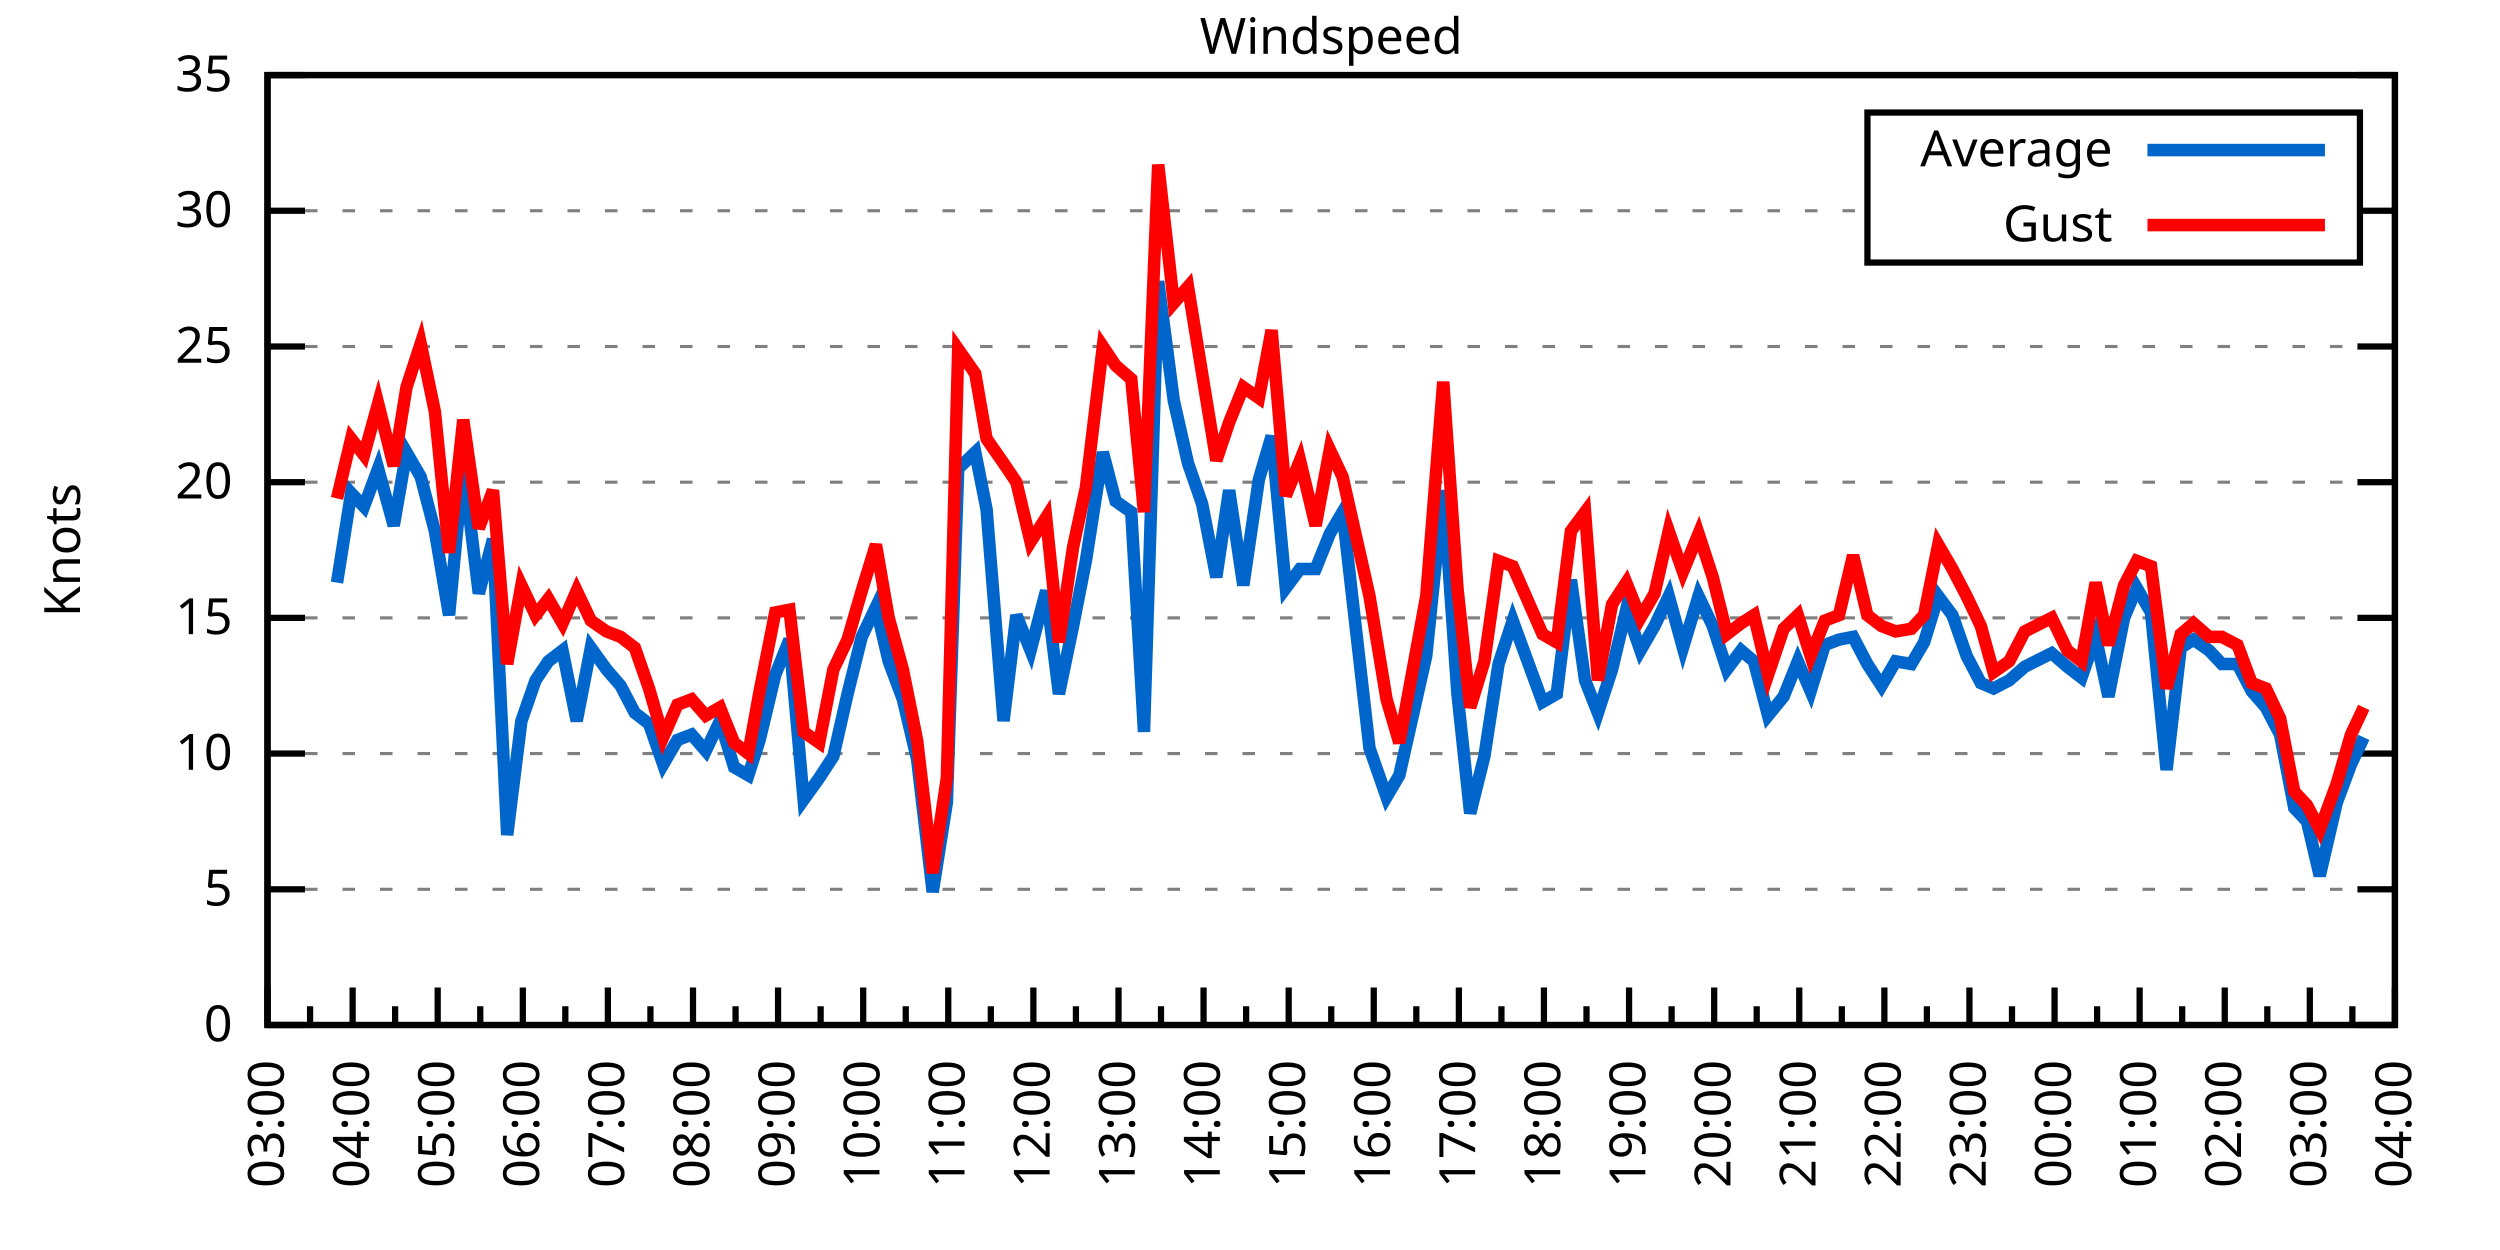
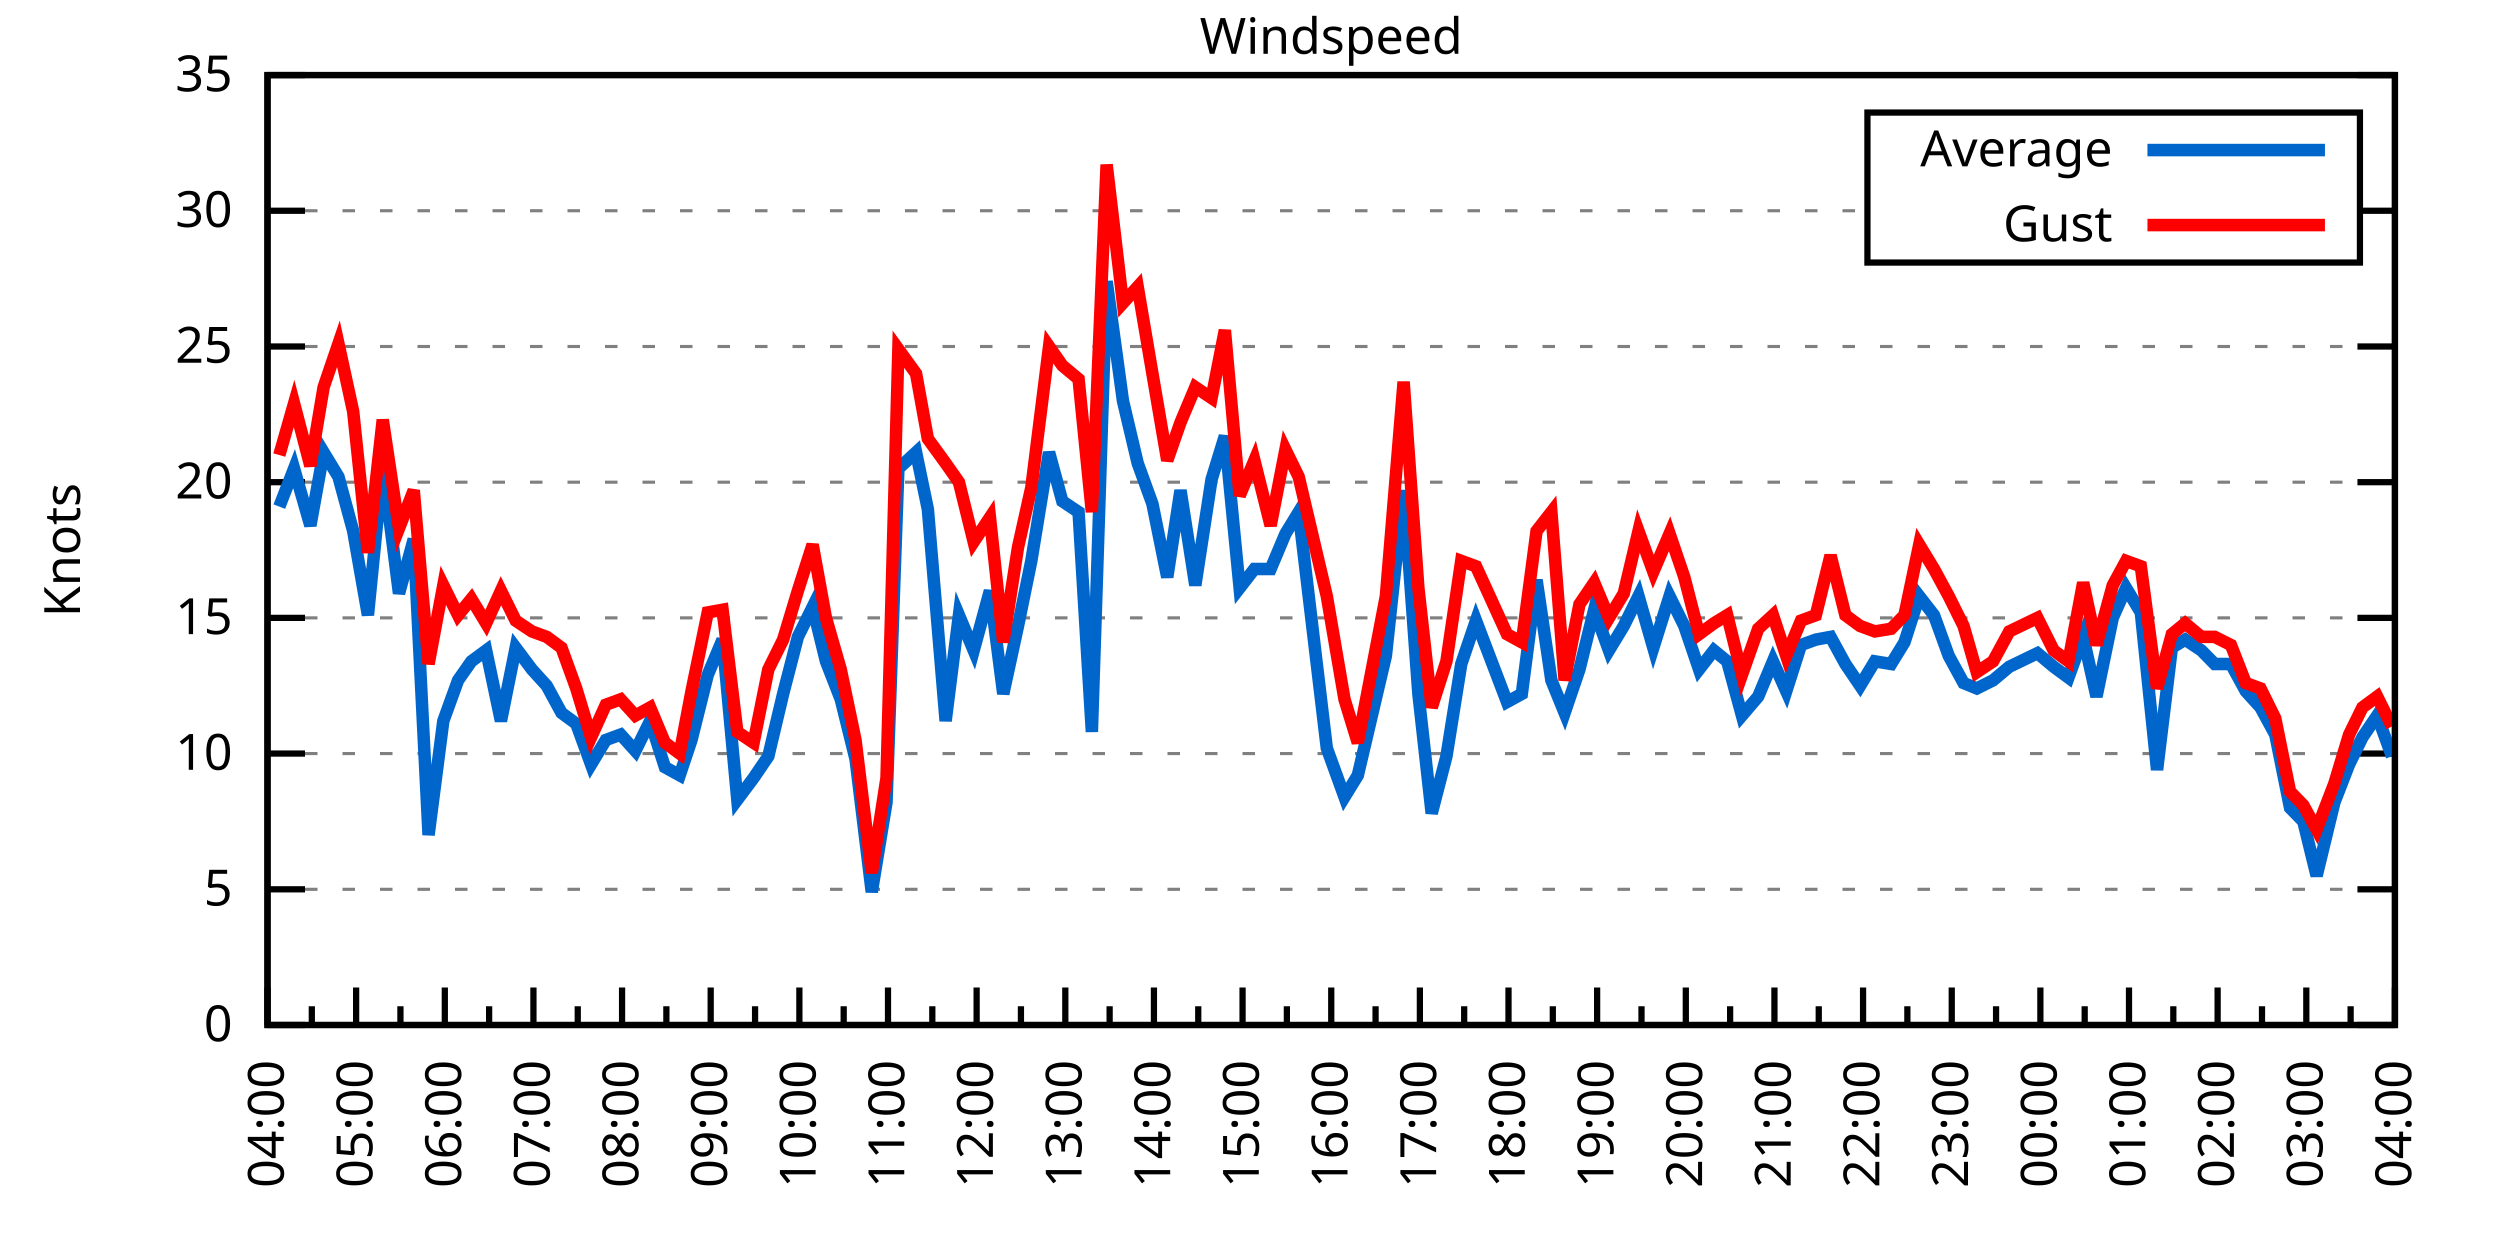
<svg xmlns="http://www.w3.org/2000/svg" xmlns:xlink="http://www.w3.org/1999/xlink" width="400" height="200" viewBox="0 0 400 200">
  <g id="gnuplot_canvas">
    <rect x="0" y="0" width="400" height="200" fill="none" />
    <defs>
      <circle id="gpDot" r="0.5" stroke-width="0.5" stroke="currentColor" />
      <path id="gpPt0" stroke-width="0.333" stroke="currentColor" d="M-1,0 h2 M0,-1 v2" />
      <path id="gpPt1" stroke-width="0.333" stroke="currentColor" d="M-1,-1 L1,1 M1,-1 L-1,1" />
      <path id="gpPt2" stroke-width="0.333" stroke="currentColor" d="M-1,0 L1,0 M0,-1 L0,1 M-1,-1 L1,1 M-1,1 L1,-1" />
      <rect id="gpPt3" stroke-width="0.333" stroke="currentColor" x="-1" y="-1" width="2" height="2" />
      <rect id="gpPt4" stroke-width="0.333" stroke="currentColor" fill="currentColor" x="-1" y="-1" width="2" height="2" />
      <circle id="gpPt5" stroke-width="0.333" stroke="currentColor" cx="0" cy="0" r="1" />
      <use xlink:href="#gpPt5" id="gpPt6" fill="currentColor" stroke="none" />
      <path id="gpPt7" stroke-width="0.333" stroke="currentColor" d="M0,-1.33 L-1.33,0.67 L1.33,0.67 z" />
      <use xlink:href="#gpPt7" id="gpPt8" fill="currentColor" stroke="none" />
      <use xlink:href="#gpPt7" id="gpPt9" stroke="currentColor" transform="rotate(180)" />
      <use xlink:href="#gpPt9" id="gpPt10" fill="currentColor" stroke="none" />
      <use xlink:href="#gpPt3" id="gpPt11" stroke="currentColor" transform="rotate(45)" />
      <use xlink:href="#gpPt11" id="gpPt12" fill="currentColor" stroke="none" />
      <path id="gpPt13" stroke-width="0.333" stroke="currentColor" d="M0,1.330 L1.265,0.411 L0.782,-1.067 L-0.782,-1.076 L-1.265,0.411 z" />
      <use xlink:href="#gpPt13" id="gpPt14" fill="currentColor" stroke="none" />
      <filter id="textbox" filterUnits="objectBoundingBox" x="0" y="0" height="1" width="1">
        <feFlood flood-color="white" flood-opacity="1" result="bgnd" />
        <feComposite in="SourceGraphic" in2="bgnd" operator="atop" />
      </filter>
      <filter id="greybox" filterUnits="objectBoundingBox" x="0" y="0" height="1" width="1">
        <feFlood flood-color="lightgrey" flood-opacity="1" result="grey" />
        <feComposite in="SourceGraphic" in2="grey" operator="atop" />
      </filter>
    </defs>
    <g fill="none" color="white" stroke="currentColor" stroke-width="1.00" stroke-linecap="butt" stroke-linejoin="miter">
</g>
    <g fill="none" color="black" stroke="currentColor" stroke-width="1.00" stroke-linecap="butt" stroke-linejoin="miter">
      <g stroke="none" shape-rendering="crispEdges">
        <polygon fill="rgb(255, 255, 255)" points="42.80,164.00 383.18,164.00 383.18,12.02 42.80,12.02 " />
      </g>
    </g>
    <g fill="none" color="black" stroke="currentColor" stroke-width="1.00" stroke-linecap="butt" stroke-linejoin="miter">
</g>
    <g fill="none" color="black" stroke="black" stroke-width="0.50" stroke-linecap="butt" stroke-linejoin="miter">
</g>
    <g fill="none" color="gray" stroke="currentColor" stroke-width="0.50" stroke-linecap="butt" stroke-linejoin="miter">
      <path stroke="gray" stroke-dasharray="2,4" class="gridline" d="M42.80,164.00 L383.19,164.00  " />
    </g>
    <g fill="none" color="gray" stroke="gray" stroke-width="1.00" stroke-linecap="butt" stroke-linejoin="miter">
</g>
    <g fill="none" color="black" stroke="currentColor" stroke-width="1.00" stroke-linecap="butt" stroke-linejoin="miter">
      <path stroke="black" d="M42.80,164.00 L48.80,164.00 M383.19,164.00 L377.19,164.00  " />
      <g transform="translate(37.20,166.60)" stroke="none" fill="black" font-family="Sans" font-size="8.00" text-anchor="end">
        <text>
          <tspan font-family="Sans"> 0</tspan>
        </text>
      </g>
    </g>
    <g fill="none" color="black" stroke="currentColor" stroke-width="1.00" stroke-linecap="butt" stroke-linejoin="miter">
</g>
    <g fill="none" color="black" stroke="black" stroke-width="0.50" stroke-linecap="butt" stroke-linejoin="miter">
</g>
    <g fill="none" color="gray" stroke="currentColor" stroke-width="0.50" stroke-linecap="butt" stroke-linejoin="miter">
      <path stroke="gray" stroke-dasharray="2,4" class="gridline" d="M42.80,142.29 L383.19,142.29  " />
    </g>
    <g fill="none" color="gray" stroke="gray" stroke-width="1.00" stroke-linecap="butt" stroke-linejoin="miter">
</g>
    <g fill="none" color="black" stroke="currentColor" stroke-width="1.00" stroke-linecap="butt" stroke-linejoin="miter">
      <path stroke="black" d="M42.80,142.29 L48.80,142.29 M383.19,142.29 L377.19,142.29  " />
      <g transform="translate(37.20,144.89)" stroke="none" fill="black" font-family="Sans" font-size="8.00" text-anchor="end">
        <text>
          <tspan font-family="Sans"> 5</tspan>
        </text>
      </g>
    </g>
    <g fill="none" color="black" stroke="currentColor" stroke-width="1.00" stroke-linecap="butt" stroke-linejoin="miter">
</g>
    <g fill="none" color="black" stroke="black" stroke-width="0.50" stroke-linecap="butt" stroke-linejoin="miter">
</g>
    <g fill="none" color="gray" stroke="currentColor" stroke-width="0.50" stroke-linecap="butt" stroke-linejoin="miter">
      <path stroke="gray" stroke-dasharray="2,4" class="gridline" d="M42.80,120.57 L383.19,120.57  " />
    </g>
    <g fill="none" color="gray" stroke="gray" stroke-width="1.00" stroke-linecap="butt" stroke-linejoin="miter">
</g>
    <g fill="none" color="black" stroke="currentColor" stroke-width="1.00" stroke-linecap="butt" stroke-linejoin="miter">
      <path stroke="black" d="M42.80,120.57 L48.80,120.57 M383.19,120.57 L377.19,120.57  " />
      <g transform="translate(37.20,123.17)" stroke="none" fill="black" font-family="Sans" font-size="8.00" text-anchor="end">
        <text>
          <tspan font-family="Sans"> 10</tspan>
        </text>
      </g>
    </g>
    <g fill="none" color="black" stroke="currentColor" stroke-width="1.00" stroke-linecap="butt" stroke-linejoin="miter">
</g>
    <g fill="none" color="black" stroke="black" stroke-width="0.50" stroke-linecap="butt" stroke-linejoin="miter">
</g>
    <g fill="none" color="gray" stroke="currentColor" stroke-width="0.50" stroke-linecap="butt" stroke-linejoin="miter">
      <path stroke="gray" stroke-dasharray="2,4" class="gridline" d="M42.80,98.86 L383.19,98.86  " />
    </g>
    <g fill="none" color="gray" stroke="gray" stroke-width="1.00" stroke-linecap="butt" stroke-linejoin="miter">
</g>
    <g fill="none" color="black" stroke="currentColor" stroke-width="1.00" stroke-linecap="butt" stroke-linejoin="miter">
      <path stroke="black" d="M42.80,98.86 L48.80,98.86 M383.19,98.86 L377.19,98.86  " />
      <g transform="translate(37.20,101.46)" stroke="none" fill="black" font-family="Sans" font-size="8.00" text-anchor="end">
        <text>
          <tspan font-family="Sans"> 15</tspan>
        </text>
      </g>
    </g>
    <g fill="none" color="black" stroke="currentColor" stroke-width="1.00" stroke-linecap="butt" stroke-linejoin="miter">
</g>
    <g fill="none" color="black" stroke="black" stroke-width="0.50" stroke-linecap="butt" stroke-linejoin="miter">
</g>
    <g fill="none" color="gray" stroke="currentColor" stroke-width="0.50" stroke-linecap="butt" stroke-linejoin="miter">
      <path stroke="gray" stroke-dasharray="2,4" class="gridline" d="M42.80,77.15 L383.19,77.15  " />
    </g>
    <g fill="none" color="gray" stroke="gray" stroke-width="1.00" stroke-linecap="butt" stroke-linejoin="miter">
</g>
    <g fill="none" color="black" stroke="currentColor" stroke-width="1.00" stroke-linecap="butt" stroke-linejoin="miter">
      <path stroke="black" d="M42.80,77.15 L48.80,77.15 M383.19,77.15 L377.19,77.15  " />
      <g transform="translate(37.20,79.75)" stroke="none" fill="black" font-family="Sans" font-size="8.00" text-anchor="end">
        <text>
          <tspan font-family="Sans"> 20</tspan>
        </text>
      </g>
    </g>
    <g fill="none" color="black" stroke="currentColor" stroke-width="1.00" stroke-linecap="butt" stroke-linejoin="miter">
</g>
    <g fill="none" color="black" stroke="black" stroke-width="0.50" stroke-linecap="butt" stroke-linejoin="miter">
</g>
    <g fill="none" color="gray" stroke="currentColor" stroke-width="0.50" stroke-linecap="butt" stroke-linejoin="miter">
      <path stroke="gray" stroke-dasharray="2,4" class="gridline" d="M42.80,55.44 L383.19,55.44  " />
    </g>
    <g fill="none" color="gray" stroke="gray" stroke-width="1.00" stroke-linecap="butt" stroke-linejoin="miter">
</g>
    <g fill="none" color="black" stroke="currentColor" stroke-width="1.00" stroke-linecap="butt" stroke-linejoin="miter">
      <path stroke="black" d="M42.80,55.44 L48.80,55.44 M383.19,55.44 L377.19,55.44  " />
      <g transform="translate(37.20,58.04)" stroke="none" fill="black" font-family="Sans" font-size="8.00" text-anchor="end">
        <text>
          <tspan font-family="Sans"> 25</tspan>
        </text>
      </g>
    </g>
    <g fill="none" color="black" stroke="currentColor" stroke-width="1.00" stroke-linecap="butt" stroke-linejoin="miter">
</g>
    <g fill="none" color="black" stroke="black" stroke-width="0.50" stroke-linecap="butt" stroke-linejoin="miter">
</g>
    <g fill="none" color="gray" stroke="currentColor" stroke-width="0.50" stroke-linecap="butt" stroke-linejoin="miter">
      <path stroke="gray" stroke-dasharray="2,4" class="gridline" d="M42.80,33.72 L298.79,33.72 M377.59,33.72 L383.19,33.72  " />
    </g>
    <g fill="none" color="gray" stroke="gray" stroke-width="1.00" stroke-linecap="butt" stroke-linejoin="miter">
</g>
    <g fill="none" color="black" stroke="currentColor" stroke-width="1.00" stroke-linecap="butt" stroke-linejoin="miter">
      <path stroke="black" d="M42.80,33.72 L48.80,33.72 M383.19,33.72 L377.19,33.72  " />
      <g transform="translate(37.20,36.32)" stroke="none" fill="black" font-family="Sans" font-size="8.00" text-anchor="end">
        <text>
          <tspan font-family="Sans"> 30</tspan>
        </text>
      </g>
    </g>
    <g fill="none" color="black" stroke="currentColor" stroke-width="1.00" stroke-linecap="butt" stroke-linejoin="miter">
</g>
    <g fill="none" color="black" stroke="black" stroke-width="0.50" stroke-linecap="butt" stroke-linejoin="miter">
</g>
    <g fill="none" color="gray" stroke="currentColor" stroke-width="0.50" stroke-linecap="butt" stroke-linejoin="miter">
      <path stroke="gray" stroke-dasharray="2,4" class="gridline" d="M42.80,12.01 L383.19,12.01  " />
    </g>
    <g fill="none" color="gray" stroke="gray" stroke-width="1.00" stroke-linecap="butt" stroke-linejoin="miter">
</g>
    <g fill="none" color="black" stroke="currentColor" stroke-width="1.00" stroke-linecap="butt" stroke-linejoin="miter">
      <path stroke="black" d="M42.80,12.01 L48.80,12.01 M383.19,12.01 L377.19,12.01  " />
      <g transform="translate(37.20,14.61)" stroke="none" fill="black" font-family="Sans" font-size="8.00" text-anchor="end">
        <text>
          <tspan font-family="Sans"> 35</tspan>
        </text>
      </g>
    </g>
    <g fill="none" color="black" stroke="currentColor" stroke-width="1.00" stroke-linecap="butt" stroke-linejoin="miter">
      <path stroke="black" d="M42.80,164.00 L42.80,158.00  " />
      <g transform="translate(45.40,169.60) rotate(270)" stroke="none" fill="black" font-family="Sans" font-size="8.00" text-anchor="end">
        <text>
+           <tspan font-family="Sans">04:00</tspan>
+         </text>
+       </g>
+     </g>
+     <g fill="none" color="black" stroke="currentColor" stroke-width="1.00" stroke-linecap="butt" stroke-linejoin="miter">
+       <path stroke="black" d="M49.89,164.00 L49.89,161.00 M56.98,164.00 L56.98,158.00  " />
+       <g transform="translate(59.58,169.60) rotate(270)" stroke="none" fill="black" font-family="Sans" font-size="8.00" text-anchor="end">
+         <text>
+           <tspan font-family="Sans">05:00</tspan>
+         </text>
+       </g>
+     </g>
+     <g fill="none" color="black" stroke="currentColor" stroke-width="1.00" stroke-linecap="butt" stroke-linejoin="miter">
+       <path stroke="black" d="M64.07,164.00 L64.07,161.00 M71.17,164.00 L71.17,158.00  " />
+       <g transform="translate(73.77,169.60) rotate(270)" stroke="none" fill="black" font-family="Sans" font-size="8.00" text-anchor="end">
+         <text>
+           <tspan font-family="Sans">06:00</tspan>
+         </text>
+       </g>
+     </g>
+     <g fill="none" color="black" stroke="currentColor" stroke-width="1.00" stroke-linecap="butt" stroke-linejoin="miter">
+       <path stroke="black" d="M78.26,164.00 L78.26,161.00 M85.35,164.00 L85.35,158.00  " />
+       <g transform="translate(87.95,169.60) rotate(270)" stroke="none" fill="black" font-family="Sans" font-size="8.00" text-anchor="end">
+         <text>
+           <tspan font-family="Sans">07:00</tspan>
+         </text>
+       </g>
+     </g>
+     <g fill="none" color="black" stroke="currentColor" stroke-width="1.00" stroke-linecap="butt" stroke-linejoin="miter">
+       <path stroke="black" d="M92.44,164.00 L92.44,161.00 M99.53,164.00 L99.53,158.00  " />
+       <g transform="translate(102.13,169.60) rotate(270)" stroke="none" fill="black" font-family="Sans" font-size="8.00" text-anchor="end">
+         <text>
+           <tspan font-family="Sans">08:00</tspan>
+         </text>
+       </g>
+     </g>
+     <g fill="none" color="black" stroke="currentColor" stroke-width="1.00" stroke-linecap="butt" stroke-linejoin="miter">
+       <path stroke="black" d="M106.62,164.00 L106.62,161.00 M113.71,164.00 L113.71,158.00  " />
+       <g transform="translate(116.31,169.60) rotate(270)" stroke="none" fill="black" font-family="Sans" font-size="8.00" text-anchor="end">
+         <text>
+           <tspan font-family="Sans">09:00</tspan>
+         </text>
+       </g>
+     </g>
+     <g fill="none" color="black" stroke="currentColor" stroke-width="1.00" stroke-linecap="butt" stroke-linejoin="miter">
+       <path stroke="black" d="M120.81,164.00 L120.81,161.00 M127.90,164.00 L127.90,158.00  " />
+       <g transform="translate(130.50,169.60) rotate(270)" stroke="none" fill="black" font-family="Sans" font-size="8.00" text-anchor="end">
+         <text>
+           <tspan font-family="Sans">10:00</tspan>
+         </text>
+       </g>
+     </g>
+     <g fill="none" color="black" stroke="currentColor" stroke-width="1.00" stroke-linecap="butt" stroke-linejoin="miter">
+       <path stroke="black" d="M134.99,164.00 L134.99,161.00 M142.08,164.00 L142.08,158.00  " />
+       <g transform="translate(144.68,169.60) rotate(270)" stroke="none" fill="black" font-family="Sans" font-size="8.00" text-anchor="end">
+         <text>
+           <tspan font-family="Sans">11:00</tspan>
+         </text>
+       </g>
+     </g>
+     <g fill="none" color="black" stroke="currentColor" stroke-width="1.00" stroke-linecap="butt" stroke-linejoin="miter">
+       <path stroke="black" d="M149.17,164.00 L149.17,161.00 M156.26,164.00 L156.26,158.00  " />
+       <g transform="translate(158.86,169.60) rotate(270)" stroke="none" fill="black" font-family="Sans" font-size="8.00" text-anchor="end">
+         <text>
+           <tspan font-family="Sans">12:00</tspan>
+         </text>
+       </g>
+     </g>
+     <g fill="none" color="black" stroke="currentColor" stroke-width="1.00" stroke-linecap="butt" stroke-linejoin="miter">
+       <path stroke="black" d="M163.35,164.00 L163.35,161.00 M170.45,164.00 L170.45,158.00  " />
+       <g transform="translate(173.05,169.60) rotate(270)" stroke="none" fill="black" font-family="Sans" font-size="8.00" text-anchor="end">
+         <text>
+           <tspan font-family="Sans">13:00</tspan>
+         </text>
+       </g>
+     </g>
+     <g fill="none" color="black" stroke="currentColor" stroke-width="1.00" stroke-linecap="butt" stroke-linejoin="miter">
+       <path stroke="black" d="M177.54,164.00 L177.54,161.00 M184.63,164.00 L184.63,158.00  " />
+       <g transform="translate(187.23,169.60) rotate(270)" stroke="none" fill="black" font-family="Sans" font-size="8.00" text-anchor="end">
+         <text>
+           <tspan font-family="Sans">14:00</tspan>
+         </text>
+       </g>
+     </g>
+     <g fill="none" color="black" stroke="currentColor" stroke-width="1.00" stroke-linecap="butt" stroke-linejoin="miter">
+       <path stroke="black" d="M191.72,164.00 L191.72,161.00 M198.81,164.00 L198.81,158.00  " />
+       <g transform="translate(201.41,169.60) rotate(270)" stroke="none" fill="black" font-family="Sans" font-size="8.00" text-anchor="end">
+         <text>
+           <tspan font-family="Sans">15:00</tspan>
+         </text>
+       </g>
+     </g>
+     <g fill="none" color="black" stroke="currentColor" stroke-width="1.00" stroke-linecap="butt" stroke-linejoin="miter">
+       <path stroke="black" d="M205.90,164.00 L205.90,161.00 M213.00,164.00 L213.00,158.00  " />
+       <g transform="translate(215.60,169.60) rotate(270)" stroke="none" fill="black" font-family="Sans" font-size="8.00" text-anchor="end">
+         <text>
+           <tspan font-family="Sans">16:00</tspan>
+         </text>
+       </g>
+     </g>
+     <g fill="none" color="black" stroke="currentColor" stroke-width="1.00" stroke-linecap="butt" stroke-linejoin="miter">
+       <path stroke="black" d="M220.09,164.00 L220.09,161.00 M227.18,164.00 L227.18,158.00  " />
+       <g transform="translate(229.78,169.60) rotate(270)" stroke="none" fill="black" font-family="Sans" font-size="8.00" text-anchor="end">
+         <text>
+           <tspan font-family="Sans">17:00</tspan>
+         </text>
+       </g>
+     </g>
+     <g fill="none" color="black" stroke="currentColor" stroke-width="1.00" stroke-linecap="butt" stroke-linejoin="miter">
+       <path stroke="black" d="M234.27,164.00 L234.27,161.00 M241.36,164.00 L241.36,158.00  " />
+       <g transform="translate(243.96,169.60) rotate(270)" stroke="none" fill="black" font-family="Sans" font-size="8.00" text-anchor="end">
+         <text>
+           <tspan font-family="Sans">18:00</tspan>
+         </text>
+       </g>
+     </g>
+     <g fill="none" color="black" stroke="currentColor" stroke-width="1.00" stroke-linecap="butt" stroke-linejoin="miter">
+       <path stroke="black" d="M248.45,164.00 L248.45,161.00 M255.54,164.00 L255.54,158.00  " />
+       <g transform="translate(258.14,169.60) rotate(270)" stroke="none" fill="black" font-family="Sans" font-size="8.00" text-anchor="end">
+         <text>
+           <tspan font-family="Sans">19:00</tspan>
+         </text>
+       </g>
+     </g>
+     <g fill="none" color="black" stroke="currentColor" stroke-width="1.00" stroke-linecap="butt" stroke-linejoin="miter">
+       <path stroke="black" d="M262.64,164.00 L262.64,161.00 M269.73,164.00 L269.73,158.00  " />
+       <g transform="translate(272.33,169.60) rotate(270)" stroke="none" fill="black" font-family="Sans" font-size="8.00" text-anchor="end">
+         <text>
+           <tspan font-family="Sans">20:00</tspan>
+         </text>
+       </g>
+     </g>
+     <g fill="none" color="black" stroke="currentColor" stroke-width="1.00" stroke-linecap="butt" stroke-linejoin="miter">
+       <path stroke="black" d="M276.82,164.00 L276.82,161.00 M283.91,164.00 L283.91,158.00  " />
+       <g transform="translate(286.51,169.60) rotate(270)" stroke="none" fill="black" font-family="Sans" font-size="8.00" text-anchor="end">
+         <text>
+           <tspan font-family="Sans">21:00</tspan>
+         </text>
+       </g>
+     </g>
+     <g fill="none" color="black" stroke="currentColor" stroke-width="1.00" stroke-linecap="butt" stroke-linejoin="miter">
+       <path stroke="black" d="M291.00,164.00 L291.00,161.00 M298.09,164.00 L298.09,158.00  " />
+       <g transform="translate(300.69,169.60) rotate(270)" stroke="none" fill="black" font-family="Sans" font-size="8.00" text-anchor="end">
+         <text>
+           <tspan font-family="Sans">22:00</tspan>
+         </text>
+       </g>
+     </g>
+     <g fill="none" color="black" stroke="currentColor" stroke-width="1.00" stroke-linecap="butt" stroke-linejoin="miter">
+       <path stroke="black" d="M305.18,164.00 L305.18,161.00 M312.28,164.00 L312.28,158.00  " />
+       <g transform="translate(314.88,169.60) rotate(270)" stroke="none" fill="black" font-family="Sans" font-size="8.00" text-anchor="end">
+         <text>
+           <tspan font-family="Sans">23:00</tspan>
+         </text>
+       </g>
+     </g>
+     <g fill="none" color="black" stroke="currentColor" stroke-width="1.00" stroke-linecap="butt" stroke-linejoin="miter">
+       <path stroke="black" d="M319.37,164.00 L319.37,161.00 M326.46,164.00 L326.46,158.00  " />
+       <g transform="translate(329.06,169.60) rotate(270)" stroke="none" fill="black" font-family="Sans" font-size="8.00" text-anchor="end">
+         <text>
+           <tspan font-family="Sans">00:00</tspan>
+         </text>
+       </g>
+     </g>
+     <g fill="none" color="black" stroke="currentColor" stroke-width="1.00" stroke-linecap="butt" stroke-linejoin="miter">
+       <path stroke="black" d="M333.55,164.00 L333.55,161.00 M340.64,164.00 L340.64,158.00  " />
+       <g transform="translate(343.24,169.60) rotate(270)" stroke="none" fill="black" font-family="Sans" font-size="8.00" text-anchor="end">
+         <text>
+           <tspan font-family="Sans">01:00</tspan>
+         </text>
+       </g>
+     </g>
+     <g fill="none" color="black" stroke="currentColor" stroke-width="1.00" stroke-linecap="butt" stroke-linejoin="miter">
+       <path stroke="black" d="M347.73,164.00 L347.73,161.00 M354.82,164.00 L354.82,158.00  " />
+       <g transform="translate(357.42,169.60) rotate(270)" stroke="none" fill="black" font-family="Sans" font-size="8.00" text-anchor="end">
+         <text>
+           <tspan font-family="Sans">02:00</tspan>
+         </text>
+       </g>
+     </g>
+     <g fill="none" color="black" stroke="currentColor" stroke-width="1.00" stroke-linecap="butt" stroke-linejoin="miter">
+       <path stroke="black" d="M361.92,164.00 L361.92,161.00 M369.01,164.00 L369.01,158.00  " />
+       <g transform="translate(371.61,169.60) rotate(270)" stroke="none" fill="black" font-family="Sans" font-size="8.00" text-anchor="end">
+         <text>
          <tspan font-family="Sans">03:00</tspan>
        </text>
      </g>
    </g>
    <g fill="none" color="black" stroke="currentColor" stroke-width="1.00" stroke-linecap="butt" stroke-linejoin="miter">
-       <path stroke="black" d="M49.61,164.00 L49.61,161.00 M56.42,164.00 L56.42,158.00  " />
-       <g transform="translate(59.02,169.60) rotate(270)" stroke="none" fill="black" font-family="Sans" font-size="8.00" text-anchor="end">
-         <text>
-           <tspan font-family="Sans">04:00</tspan>
-         </text>
-       </g>
-     </g>
-     <g fill="none" color="black" stroke="currentColor" stroke-width="1.00" stroke-linecap="butt" stroke-linejoin="miter">
-       <path stroke="black" d="M63.22,164.00 L63.22,161.00 M70.03,164.00 L70.03,158.00  " />
-       <g transform="translate(72.63,169.60) rotate(270)" stroke="none" fill="black" font-family="Sans" font-size="8.00" text-anchor="end">
-         <text>
-           <tspan font-family="Sans">05:00</tspan>
-         </text>
-       </g>
-     </g>
-     <g fill="none" color="black" stroke="currentColor" stroke-width="1.00" stroke-linecap="butt" stroke-linejoin="miter">
-       <path stroke="black" d="M76.84,164.00 L76.84,161.00 M83.65,164.00 L83.65,158.00  " />
-       <g transform="translate(86.25,169.60) rotate(270)" stroke="none" fill="black" font-family="Sans" font-size="8.00" text-anchor="end">
-         <text>
-           <tspan font-family="Sans">06:00</tspan>
-         </text>
-       </g>
-     </g>
-     <g fill="none" color="black" stroke="currentColor" stroke-width="1.00" stroke-linecap="butt" stroke-linejoin="miter">
-       <path stroke="black" d="M90.45,164.00 L90.45,161.00 M97.26,164.00 L97.26,158.00  " />
-       <g transform="translate(99.86,169.60) rotate(270)" stroke="none" fill="black" font-family="Sans" font-size="8.00" text-anchor="end">
-         <text>
-           <tspan font-family="Sans">07:00</tspan>
-         </text>
-       </g>
-     </g>
-     <g fill="none" color="black" stroke="currentColor" stroke-width="1.00" stroke-linecap="butt" stroke-linejoin="miter">
-       <path stroke="black" d="M104.07,164.00 L104.07,161.00 M110.88,164.00 L110.88,158.00  " />
-       <g transform="translate(113.48,169.60) rotate(270)" stroke="none" fill="black" font-family="Sans" font-size="8.00" text-anchor="end">
-         <text>
-           <tspan font-family="Sans">08:00</tspan>
-         </text>
-       </g>
-     </g>
-     <g fill="none" color="black" stroke="currentColor" stroke-width="1.00" stroke-linecap="butt" stroke-linejoin="miter">
-       <path stroke="black" d="M117.69,164.00 L117.69,161.00 M124.49,164.00 L124.49,158.00  " />
-       <g transform="translate(127.09,169.60) rotate(270)" stroke="none" fill="black" font-family="Sans" font-size="8.00" text-anchor="end">
-         <text>
-           <tspan font-family="Sans">09:00</tspan>
-         </text>
-       </g>
-     </g>
-     <g fill="none" color="black" stroke="currentColor" stroke-width="1.00" stroke-linecap="butt" stroke-linejoin="miter">
-       <path stroke="black" d="M131.30,164.00 L131.30,161.00 M138.11,164.00 L138.11,158.00  " />
-       <g transform="translate(140.71,169.60) rotate(270)" stroke="none" fill="black" font-family="Sans" font-size="8.00" text-anchor="end">
-         <text>
-           <tspan font-family="Sans">10:00</tspan>
-         </text>
-       </g>
-     </g>
-     <g fill="none" color="black" stroke="currentColor" stroke-width="1.00" stroke-linecap="butt" stroke-linejoin="miter">
-       <path stroke="black" d="M144.92,164.00 L144.92,161.00 M151.72,164.00 L151.72,158.00  " />
-       <g transform="translate(154.32,169.60) rotate(270)" stroke="none" fill="black" font-family="Sans" font-size="8.00" text-anchor="end">
-         <text>
-           <tspan font-family="Sans">11:00</tspan>
-         </text>
-       </g>
-     </g>
-     <g fill="none" color="black" stroke="currentColor" stroke-width="1.00" stroke-linecap="butt" stroke-linejoin="miter">
-       <path stroke="black" d="M158.53,164.00 L158.53,161.00 M165.34,164.00 L165.34,158.00  " />
-       <g transform="translate(167.94,169.60) rotate(270)" stroke="none" fill="black" font-family="Sans" font-size="8.00" text-anchor="end">
-         <text>
-           <tspan font-family="Sans">12:00</tspan>
-         </text>
-       </g>
-     </g>
-     <g fill="none" color="black" stroke="currentColor" stroke-width="1.00" stroke-linecap="butt" stroke-linejoin="miter">
-       <path stroke="black" d="M172.15,164.00 L172.15,161.00 M178.96,164.00 L178.96,158.00  " />
-       <g transform="translate(181.56,169.60) rotate(270)" stroke="none" fill="black" font-family="Sans" font-size="8.00" text-anchor="end">
-         <text>
-           <tspan font-family="Sans">13:00</tspan>
-         </text>
-       </g>
-     </g>
-     <g fill="none" color="black" stroke="currentColor" stroke-width="1.00" stroke-linecap="butt" stroke-linejoin="miter">
-       <path stroke="black" d="M185.76,164.00 L185.76,161.00 M192.57,164.00 L192.57,158.00  " />
-       <g transform="translate(195.17,169.60) rotate(270)" stroke="none" fill="black" font-family="Sans" font-size="8.00" text-anchor="end">
-         <text>
-           <tspan font-family="Sans">14:00</tspan>
-         </text>
-       </g>
-     </g>
-     <g fill="none" color="black" stroke="currentColor" stroke-width="1.00" stroke-linecap="butt" stroke-linejoin="miter">
-       <path stroke="black" d="M199.38,164.00 L199.38,161.00 M206.19,164.00 L206.19,158.00  " />
-       <g transform="translate(208.79,169.60) rotate(270)" stroke="none" fill="black" font-family="Sans" font-size="8.00" text-anchor="end">
-         <text>
-           <tspan font-family="Sans">15:00</tspan>
-         </text>
-       </g>
-     </g>
-     <g fill="none" color="black" stroke="currentColor" stroke-width="1.00" stroke-linecap="butt" stroke-linejoin="miter">
-       <path stroke="black" d="M213.00,164.00 L213.00,161.00 M219.80,164.00 L219.80,158.00  " />
-       <g transform="translate(222.40,169.60) rotate(270)" stroke="none" fill="black" font-family="Sans" font-size="8.00" text-anchor="end">
-         <text>
-           <tspan font-family="Sans">16:00</tspan>
-         </text>
-       </g>
-     </g>
-     <g fill="none" color="black" stroke="currentColor" stroke-width="1.00" stroke-linecap="butt" stroke-linejoin="miter">
-       <path stroke="black" d="M226.61,164.00 L226.61,161.00 M233.42,164.00 L233.42,158.00  " />
-       <g transform="translate(236.02,169.60) rotate(270)" stroke="none" fill="black" font-family="Sans" font-size="8.00" text-anchor="end">
-         <text>
-           <tspan font-family="Sans">17:00</tspan>
-         </text>
-       </g>
-     </g>
-     <g fill="none" color="black" stroke="currentColor" stroke-width="1.00" stroke-linecap="butt" stroke-linejoin="miter">
-       <path stroke="black" d="M240.23,164.00 L240.23,161.00 M247.03,164.00 L247.03,158.00  " />
-       <g transform="translate(249.63,169.60) rotate(270)" stroke="none" fill="black" font-family="Sans" font-size="8.00" text-anchor="end">
-         <text>
-           <tspan font-family="Sans">18:00</tspan>
-         </text>
-       </g>
-     </g>
-     <g fill="none" color="black" stroke="currentColor" stroke-width="1.00" stroke-linecap="butt" stroke-linejoin="miter">
-       <path stroke="black" d="M253.84,164.00 L253.84,161.00 M260.65,164.00 L260.65,158.00  " />
-       <g transform="translate(263.25,169.60) rotate(270)" stroke="none" fill="black" font-family="Sans" font-size="8.00" text-anchor="end">
-         <text>
-           <tspan font-family="Sans">19:00</tspan>
-         </text>
-       </g>
-     </g>
-     <g fill="none" color="black" stroke="currentColor" stroke-width="1.00" stroke-linecap="butt" stroke-linejoin="miter">
-       <path stroke="black" d="M267.46,164.00 L267.46,161.00 M274.27,164.00 L274.27,158.00  " />
-       <g transform="translate(276.87,169.60) rotate(270)" stroke="none" fill="black" font-family="Sans" font-size="8.00" text-anchor="end">
-         <text>
-           <tspan font-family="Sans">20:00</tspan>
-         </text>
-       </g>
-     </g>
-     <g fill="none" color="black" stroke="currentColor" stroke-width="1.00" stroke-linecap="butt" stroke-linejoin="miter">
-       <path stroke="black" d="M281.07,164.00 L281.07,161.00 M287.88,164.00 L287.88,158.00  " />
-       <g transform="translate(290.48,169.60) rotate(270)" stroke="none" fill="black" font-family="Sans" font-size="8.00" text-anchor="end">
-         <text>
-           <tspan font-family="Sans">21:00</tspan>
-         </text>
-       </g>
-     </g>
-     <g fill="none" color="black" stroke="currentColor" stroke-width="1.00" stroke-linecap="butt" stroke-linejoin="miter">
-       <path stroke="black" d="M294.69,164.00 L294.69,161.00 M301.50,164.00 L301.50,158.00  " />
-       <g transform="translate(304.10,169.60) rotate(270)" stroke="none" fill="black" font-family="Sans" font-size="8.00" text-anchor="end">
-         <text>
-           <tspan font-family="Sans">22:00</tspan>
-         </text>
-       </g>
-     </g>
-     <g fill="none" color="black" stroke="currentColor" stroke-width="1.00" stroke-linecap="butt" stroke-linejoin="miter">
-       <path stroke="black" d="M308.30,164.00 L308.30,161.00 M315.11,164.00 L315.11,158.00  " />
-       <g transform="translate(317.71,169.60) rotate(270)" stroke="none" fill="black" font-family="Sans" font-size="8.00" text-anchor="end">
-         <text>
-           <tspan font-family="Sans">23:00</tspan>
-         </text>
-       </g>
-     </g>
-     <g fill="none" color="black" stroke="currentColor" stroke-width="1.00" stroke-linecap="butt" stroke-linejoin="miter">
-       <path stroke="black" d="M321.92,164.00 L321.92,161.00 M328.73,164.00 L328.73,158.00  " />
-       <g transform="translate(331.33,169.60) rotate(270)" stroke="none" fill="black" font-family="Sans" font-size="8.00" text-anchor="end">
-         <text>
-           <tspan font-family="Sans">00:00</tspan>
-         </text>
-       </g>
-     </g>
-     <g fill="none" color="black" stroke="currentColor" stroke-width="1.00" stroke-linecap="butt" stroke-linejoin="miter">
-       <path stroke="black" d="M335.54,164.00 L335.54,161.00 M342.34,164.00 L342.34,158.00  " />
-       <g transform="translate(344.94,169.60) rotate(270)" stroke="none" fill="black" font-family="Sans" font-size="8.00" text-anchor="end">
-         <text>
-           <tspan font-family="Sans">01:00</tspan>
-         </text>
-       </g>
-     </g>
-     <g fill="none" color="black" stroke="currentColor" stroke-width="1.00" stroke-linecap="butt" stroke-linejoin="miter">
-       <path stroke="black" d="M349.15,164.00 L349.15,161.00 M355.96,164.00 L355.96,158.00  " />
-       <g transform="translate(358.56,169.60) rotate(270)" stroke="none" fill="black" font-family="Sans" font-size="8.00" text-anchor="end">
-         <text>
-           <tspan font-family="Sans">02:00</tspan>
-         </text>
-       </g>
-     </g>
-     <g fill="none" color="black" stroke="currentColor" stroke-width="1.00" stroke-linecap="butt" stroke-linejoin="miter">
-       <path stroke="black" d="M362.77,164.00 L362.77,161.00 M369.57,164.00 L369.57,158.00  " />
-       <g transform="translate(372.17,169.60) rotate(270)" stroke="none" fill="black" font-family="Sans" font-size="8.00" text-anchor="end">
-         <text>
-           <tspan font-family="Sans">03:00</tspan>
-         </text>
-       </g>
-     </g>
-     <g fill="none" color="black" stroke="currentColor" stroke-width="1.00" stroke-linecap="butt" stroke-linejoin="miter">
-       <path stroke="black" d="M376.38,164.00 L376.38,161.00 M383.19,164.00 L383.19,158.00  " />
+       <path stroke="black" d="M376.10,164.00 L376.10,161.00 M383.19,164.00 L383.19,158.00  " />
      <g transform="translate(385.79,169.60) rotate(270)" stroke="none" fill="black" font-family="Sans" font-size="8.00" text-anchor="end">
        <text>
          <tspan font-family="Sans">04:00</tspan>
        </text>
      </g>
    </g>
    <g fill="none" color="black" stroke="currentColor" stroke-width="1.00" stroke-linecap="butt" stroke-linejoin="miter">
</g>
    <g fill="none" color="black" stroke="currentColor" stroke-width="1.00" stroke-linecap="butt" stroke-linejoin="miter">
      <path stroke="black" d="M42.80,12.01 L42.80,164.00 L383.19,164.00 L383.19,12.01 L42.80,12.01 Z  " />
    </g>
    <g fill="none" color="black" stroke="currentColor" stroke-width="1.00" stroke-linecap="butt" stroke-linejoin="miter">
      <g transform="translate(12.80,88.01) rotate(270)" stroke="none" fill="black" font-family="Sans" font-size="8.00" text-anchor="middle">
        <text>
          <tspan font-family="Sans">Knots</tspan>
        </text>
      </g>
    </g>
    <g fill="none" color="black" stroke="currentColor" stroke-width="1.00" stroke-linecap="butt" stroke-linejoin="miter">
</g>
    <g fill="none" color="black" stroke="currentColor" stroke-width="1.00" stroke-linecap="butt" stroke-linejoin="miter">
      <path stroke="black" d="M298.79,42.01 L298.79,18.01 L377.59,18.01 L377.59,42.01 L298.79,42.01 Z  " />
    </g>
    <g id="Windspeed_plot_1">
      <g fill="none" color="white" stroke="black" stroke-width="2.00" stroke-linecap="butt" stroke-linejoin="miter">
</g>
      <g fill="none" color="black" stroke="currentColor" stroke-width="2.00" stroke-linecap="butt" stroke-linejoin="miter">
        <g transform="translate(337.99,26.61)" stroke="none" fill="black" font-family="Sans" font-size="8.00" text-anchor="end">
          <text>
            <tspan font-family="Sans">Average</tspan>
          </text>
        </g>
      </g>
      <g fill="none" color="black" stroke="currentColor" stroke-width="2.00" stroke-linecap="butt" stroke-linejoin="miter">
-         <path stroke="rgb(  0, 102, 204)" d="M343.59,24.01 L371.99,24.01 M53.92,93.22 L56.19,78.89 L58.23,81.06 L60.50,74.98 L63.00,84.10 L65.04,72.37   L67.31,76.28 L69.58,84.97 L71.85,98.43 L74.12,74.54 L76.61,94.95 L78.88,86.27 L81.15,133.60 L83.42,115.36   L85.69,108.85 L87.73,105.81 L90.00,104.07 L92.27,115.36 L94.54,103.64 L97.04,107.11 L99.30,109.72 L101.57,114.06   L103.84,115.80 L106.11,122.31 L108.38,118.40 L110.65,117.53 L112.92,120.14 L115.19,115.36 L117.46,122.75 L119.73,124.05   L121.54,118.40 L124.04,107.98 L126.31,102.34 L128.58,127.96 L131.07,124.48 L133.34,121.01 L135.61,111.02 L137.88,101.90   L140.15,97.12 L142.19,105.81 L144.46,111.89 L146.73,121.44 L149.23,142.72 L151.50,128.39 L153.31,74.98 L156.04,72.37   L157.85,81.49 L160.57,115.36 L162.62,98.43 L164.89,104.07 L167.38,94.52 L169.43,111.02 L171.69,100.16 L173.74,89.74   L176.46,72.37 L178.50,80.19 L181.00,81.93 L183.04,117.10 L185.31,45.01 L187.81,64.12 L190.08,74.11 L192.34,80.62   L194.61,92.35 L196.66,78.45 L198.93,93.65 L201.42,76.71 L203.46,69.77 L205.73,94.08 L208.00,91.04 L210.50,91.04   L212.77,85.40 L214.81,81.93 L219.12,119.71 L221.85,127.52 L223.89,124.05 L228.20,104.94 L230.92,78.45 L233.19,111.02   L235.23,130.13 L237.50,121.01 L239.77,106.24 L242.04,99.30 L246.81,112.32 L249.08,111.02 L251.35,92.78 L253.61,108.85   L255.66,114.06 L257.93,107.11 L260.20,97.56 L262.47,104.07 L264.73,100.16 L267.00,95.39 L269.27,103.64 L271.77,95.39   L274.04,100.16 L276.31,107.11 L278.58,104.07 L280.62,105.81 L282.89,114.49 L285.38,111.45 L287.65,105.81 L289.70,110.59   L291.97,103.20 L294.23,102.34 L296.50,101.90 L298.77,106.24 L301.04,109.72 L303.31,105.81 L305.81,106.24 L307.85,102.77   L310.12,95.39 L312.39,98.43 L314.66,104.94 L316.93,109.28 L318.97,110.15 L321.47,108.85 L323.96,106.68 L328.27,104.51   L330.77,106.68 L333.04,108.42 L335.31,101.90 L337.35,111.45 L339.85,98.86 L341.89,94.08 L344.16,97.99 L346.65,123.18   L348.92,103.64 L350.97,102.34 L353.46,104.07 L355.50,106.24 L358.00,106.24 L360.27,110.59 L362.54,113.19 L364.81,117.53   L367.08,129.26 L369.12,131.43 L371.16,140.12 L373.89,128.39 L376.16,122.31 L378.20,117.97  " />
+         <path stroke="rgb(  0, 102, 204)" d="M343.59,24.01 L371.99,24.01 M44.69,81.06 L47.05,74.98 L49.66,84.10 L51.78,72.37 L54.15,76.28 L56.51,84.97   L58.87,98.43 L61.24,74.54 L63.84,94.95 L66.20,86.27 L68.57,133.60 L70.93,115.36 L73.29,108.85 L75.42,105.81   L77.78,104.07 L80.15,115.36 L82.51,103.64 L85.11,107.11 L87.48,109.72 L89.84,114.06 L92.20,115.80 L94.57,122.31   L96.93,118.40 L99.30,117.53 L101.66,120.14 L104.02,115.36 L106.39,122.75 L108.75,124.05 L110.64,118.40 L113.24,107.98   L115.61,102.34 L117.97,127.96 L120.57,124.48 L122.93,121.01 L125.30,111.02 L127.66,101.90 L130.02,97.12 L132.15,105.81   L134.52,111.89 L136.88,121.44 L139.48,142.72 L141.84,128.39 L143.74,74.98 L146.57,72.37 L148.46,81.49 L151.30,115.36   L153.43,98.43 L155.79,104.07 L158.39,94.52 L160.52,111.02 L162.88,100.16 L165.01,89.74 L167.85,72.37 L169.97,80.19   L172.57,81.93 L174.70,117.10 L177.06,45.01 L179.67,64.12 L182.03,74.11 L184.39,80.62 L186.76,92.35 L188.88,78.45   L191.25,93.65 L193.85,76.71 L195.98,69.77 L198.34,94.08 L200.70,91.04 L203.30,91.04 L205.67,85.40 L207.79,81.93   L212.29,119.71 L215.12,127.52 L217.25,124.05 L221.74,104.94 L224.58,78.45 L226.94,111.02 L229.07,130.13 L231.43,121.01   L233.80,106.24 L236.16,99.30 L241.12,112.32 L243.49,111.02 L245.85,92.78 L248.22,108.85 L250.34,114.06 L252.71,107.11   L255.07,97.56 L257.43,104.07 L259.80,100.16 L262.16,95.39 L264.53,103.64 L267.13,95.39 L269.49,100.16 L271.85,107.11   L274.22,104.07 L276.35,105.81 L278.71,114.49 L281.31,111.45 L283.67,105.81 L285.80,110.59 L288.16,103.20 L290.53,102.34   L292.89,101.90 L295.26,106.24 L297.62,109.72 L299.98,105.81 L302.58,106.24 L304.71,102.77 L307.08,95.39 L309.44,98.43   L311.80,104.94 L314.17,109.28 L316.29,110.15 L318.89,108.85 L321.49,106.68 L325.99,104.51 L328.59,106.68 L330.95,108.42   L333.31,101.90 L335.44,111.45 L338.04,98.86 L340.17,94.08 L342.53,97.99 L345.13,123.18 L347.50,103.64 L349.62,102.34   L352.22,104.07 L354.35,106.24 L356.95,106.24 L359.32,110.59 L361.68,113.19 L364.04,117.53 L366.41,129.26 L368.53,131.43   L370.66,140.12 L373.50,128.39 L375.86,122.31 L377.99,117.97 L380.35,114.49 L382.72,121.01  " />
      </g>
    </g>
    <g id="Windspeed_plot_2">
      <g fill="none" color="black" stroke="currentColor" stroke-width="2.00" stroke-linecap="butt" stroke-linejoin="miter">
        <g transform="translate(337.99,38.61)" stroke="none" fill="black" font-family="Sans" font-size="8.00" text-anchor="end">
          <text>
            <tspan font-family="Sans">Gust</tspan>
          </text>
        </g>
      </g>
      <g fill="none" color="black" stroke="currentColor" stroke-width="2.00" stroke-linecap="butt" stroke-linejoin="miter">
-         <path stroke="rgb(255,   0,   0)" d="M343.59,36.01 L371.99,36.01 M53.92,79.75 L56.19,70.20 L58.23,72.81 L60.50,64.56 L63.00,74.54 L65.04,61.95   L67.31,55.00 L69.58,65.86 L71.85,88.44 L74.12,67.16 L76.61,84.53 L78.88,78.45 L81.15,106.24 L83.42,93.65   L85.69,98.43 L87.73,95.82 L90.00,99.73 L92.27,94.52 L94.54,99.30 L97.04,101.03 L99.30,101.90 L101.57,103.64   L103.84,110.15 L106.11,117.97 L108.38,112.76 L110.65,111.89 L112.92,114.49 L115.19,113.19 L117.46,118.84 L119.73,120.57   L121.54,110.59 L124.04,97.99 L126.31,97.56 L128.58,117.10 L131.07,118.84 L133.34,107.11 L135.61,102.34 L137.88,94.52   L140.15,87.14 L142.19,98.86 L144.46,107.11 L146.73,118.40 L149.23,139.68 L151.50,124.48 L153.31,55.87 L156.04,59.78   L157.85,70.20 L160.57,74.11 L162.62,77.15 L164.89,86.70 L167.38,82.79 L169.43,102.77 L171.69,87.57 L173.74,78.02   L176.46,55.44 L178.50,58.48 L181.00,60.65 L183.04,81.93 L185.31,26.34 L187.81,48.49 L190.08,45.88 L192.34,59.78   L194.61,73.67 L196.66,67.59 L198.93,61.95 L201.42,63.69 L203.46,52.83 L205.73,79.32 L208.00,73.67 L210.50,84.10   L212.77,71.94 L214.81,76.28 L219.12,95.39 L221.85,111.89 L223.89,118.84 L228.20,95.39 L230.92,61.08 L233.19,94.08   L235.23,113.19 L237.50,105.81 L239.77,89.74 L242.04,90.61 L246.81,101.47 L249.08,102.77 L251.35,84.97 L253.61,81.93   L255.66,108.85 L257.93,96.69 L260.20,93.22 L262.47,98.86 L264.73,94.95 L267.00,84.97 L269.27,91.48 L271.77,85.40   L274.04,92.35 L276.31,101.47 L278.58,99.73 L280.62,98.43 L282.89,107.98 L285.38,100.60 L287.65,98.43 L289.70,104.94   L291.97,99.30 L294.23,98.43 L296.50,88.87 L298.77,98.43 L301.04,100.16 L303.31,101.03 L305.81,100.60 L307.85,98.43   L310.12,87.14 L312.39,91.04 L314.66,95.39 L316.93,100.16 L318.97,107.55 L321.47,105.81 L323.96,101.03 L328.27,98.86   L330.77,104.07 L333.04,105.81 L335.31,93.22 L337.35,103.20 L339.85,93.65 L341.89,89.74 L344.16,90.61 L346.65,110.15   L348.92,101.47 L350.97,99.73 L353.46,101.90 L355.50,101.90 L358.00,103.20 L360.27,109.28 L362.54,110.15 L364.81,114.93   L367.08,126.65 L369.12,128.83 L371.16,132.73 L373.89,125.35 L376.16,117.53 L378.20,113.19  " />
+         <path stroke="rgb(255,   0,   0)" d="M343.59,36.01 L371.99,36.01 M44.69,72.81 L47.05,64.56 L49.66,74.54 L51.78,61.95 L54.15,55.00 L56.51,65.86   L58.87,88.44 L61.24,67.16 L63.84,84.53 L66.20,78.45 L68.57,106.24 L70.93,93.65 L73.29,98.43 L75.42,95.82   L77.78,99.73 L80.15,94.52 L82.51,99.30 L85.11,101.03 L87.48,101.90 L89.84,103.64 L92.20,110.15 L94.57,117.97   L96.93,112.76 L99.30,111.89 L101.66,114.49 L104.02,113.19 L106.39,118.84 L108.75,120.57 L110.64,110.59 L113.24,97.99   L115.61,97.56 L117.97,117.10 L120.57,118.84 L122.93,107.11 L125.30,102.34 L127.66,94.52 L130.02,87.14 L132.15,98.86   L134.52,107.11 L136.88,118.40 L139.48,139.68 L141.84,124.48 L143.74,55.87 L146.57,59.78 L148.46,70.20 L151.30,74.11   L153.43,77.15 L155.79,86.70 L158.39,82.79 L160.52,102.77 L162.88,87.57 L165.01,78.02 L167.85,55.44 L169.97,58.48   L172.57,60.65 L174.70,81.93 L177.06,26.34 L179.67,48.49 L182.03,45.88 L184.39,59.78 L186.76,73.67 L188.88,67.59   L191.25,61.95 L193.85,63.69 L195.98,52.83 L198.34,79.32 L200.70,73.67 L203.30,84.10 L205.67,71.94 L207.79,76.28   L212.29,95.39 L215.12,111.89 L217.25,118.84 L221.74,95.39 L224.58,61.08 L226.94,94.08 L229.07,113.19 L231.43,105.81   L233.80,89.74 L236.16,90.61 L241.12,101.47 L243.49,102.77 L245.85,84.97 L248.22,81.93 L250.34,108.85 L252.71,96.69   L255.07,93.22 L257.43,98.86 L259.80,94.95 L262.16,84.97 L264.53,91.48 L267.13,85.40 L269.49,92.35 L271.85,101.47   L274.22,99.73 L276.35,98.43 L278.71,107.98 L281.31,100.60 L283.67,98.43 L285.80,104.94 L288.16,99.30 L290.53,98.43   L292.89,88.87 L295.26,98.43 L297.62,100.16 L299.98,101.03 L302.58,100.60 L304.71,98.43 L307.08,87.14 L309.44,91.04   L311.80,95.39 L314.17,100.16 L316.29,107.55 L318.89,105.81 L321.49,101.03 L325.99,98.86 L328.59,104.07 L330.95,105.81   L333.31,93.22 L335.44,103.20 L338.04,93.65 L340.17,89.74 L342.53,90.61 L345.13,110.15 L347.50,101.47 L349.62,99.73   L352.22,101.90 L354.35,101.90 L356.95,103.20 L359.32,109.28 L361.68,110.15 L364.04,114.93 L366.41,126.65 L368.53,128.83   L370.66,132.73 L373.50,125.35 L375.86,117.53 L377.99,113.19 L380.35,111.45 L382.72,116.23  " />
      </g>
    </g>
    <g fill="none" color="black" stroke="currentColor" stroke-width="2.00" stroke-linecap="butt" stroke-linejoin="miter">
</g>
    <g fill="none" color="black" stroke="black" stroke-width="1.00" stroke-linecap="butt" stroke-linejoin="miter">
</g>
    <g fill="none" color="black" stroke="currentColor" stroke-width="1.00" stroke-linecap="butt" stroke-linejoin="miter">
      <path stroke="black" d="M42.80,12.01 L42.80,164.00 L383.19,164.00 L383.19,12.01 L42.80,12.01 Z  " />
    </g>
    <g fill="none" color="black" stroke="currentColor" stroke-width="1.00" stroke-linecap="butt" stroke-linejoin="miter">
      <g transform="translate(212.99,8.61)" stroke="none" fill="black" font-family="Sans" font-size="8.00" text-anchor="middle">
        <text>
          <tspan font-family="Sans">Windspeed</tspan>
        </text>
      </g>
    </g>
    <g fill="none" color="black" stroke="currentColor" stroke-width="1.00" stroke-linecap="butt" stroke-linejoin="miter">
</g>
  </g>
</svg>
